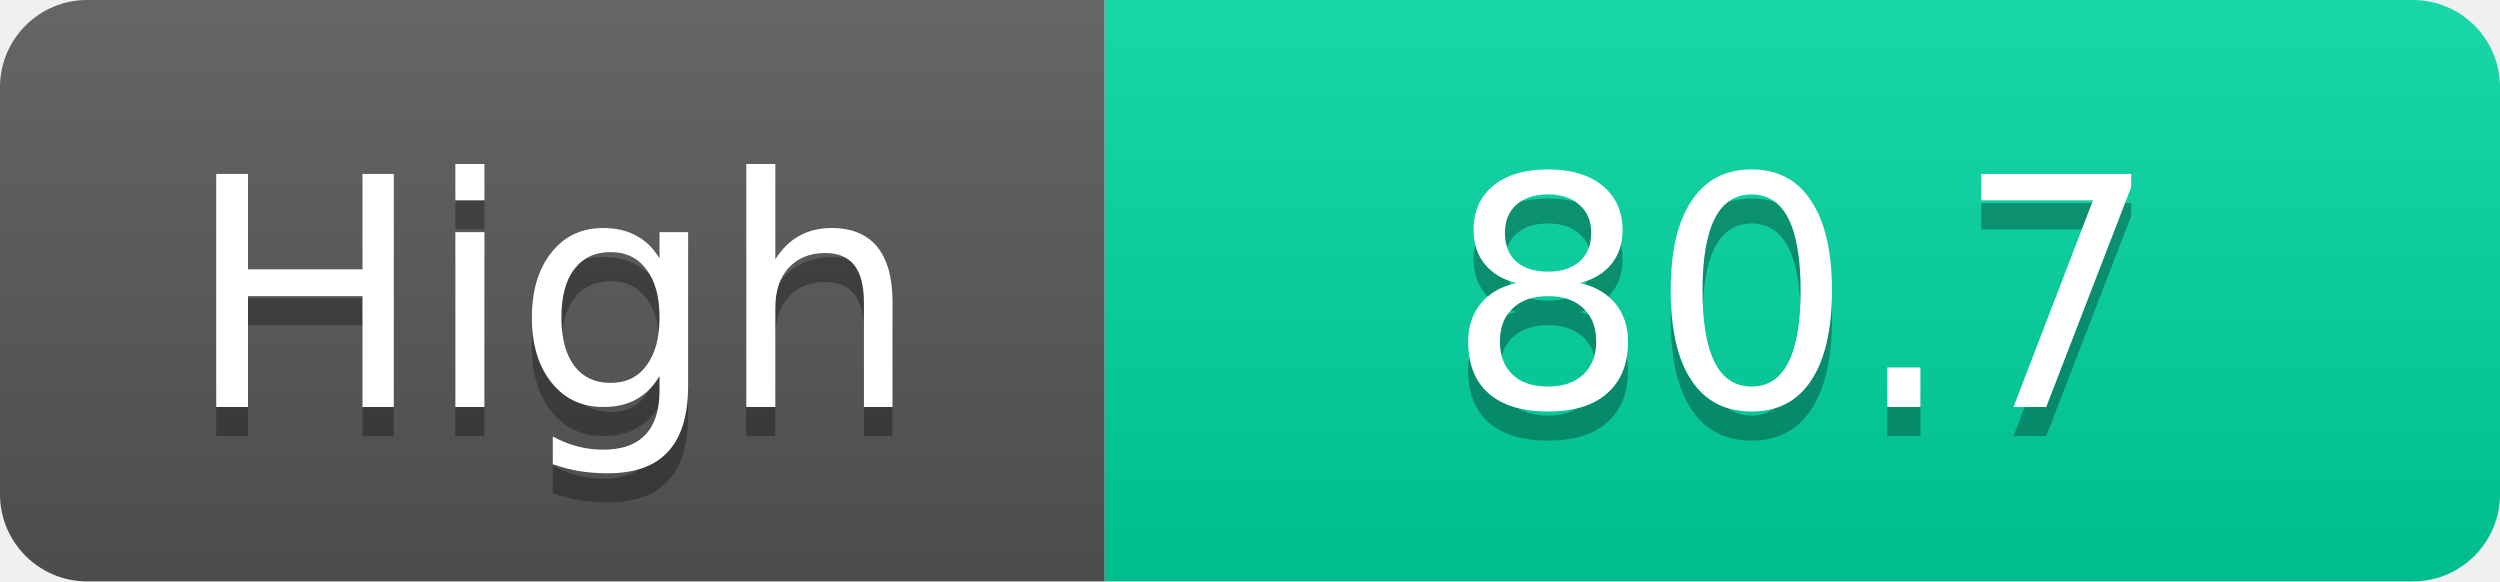
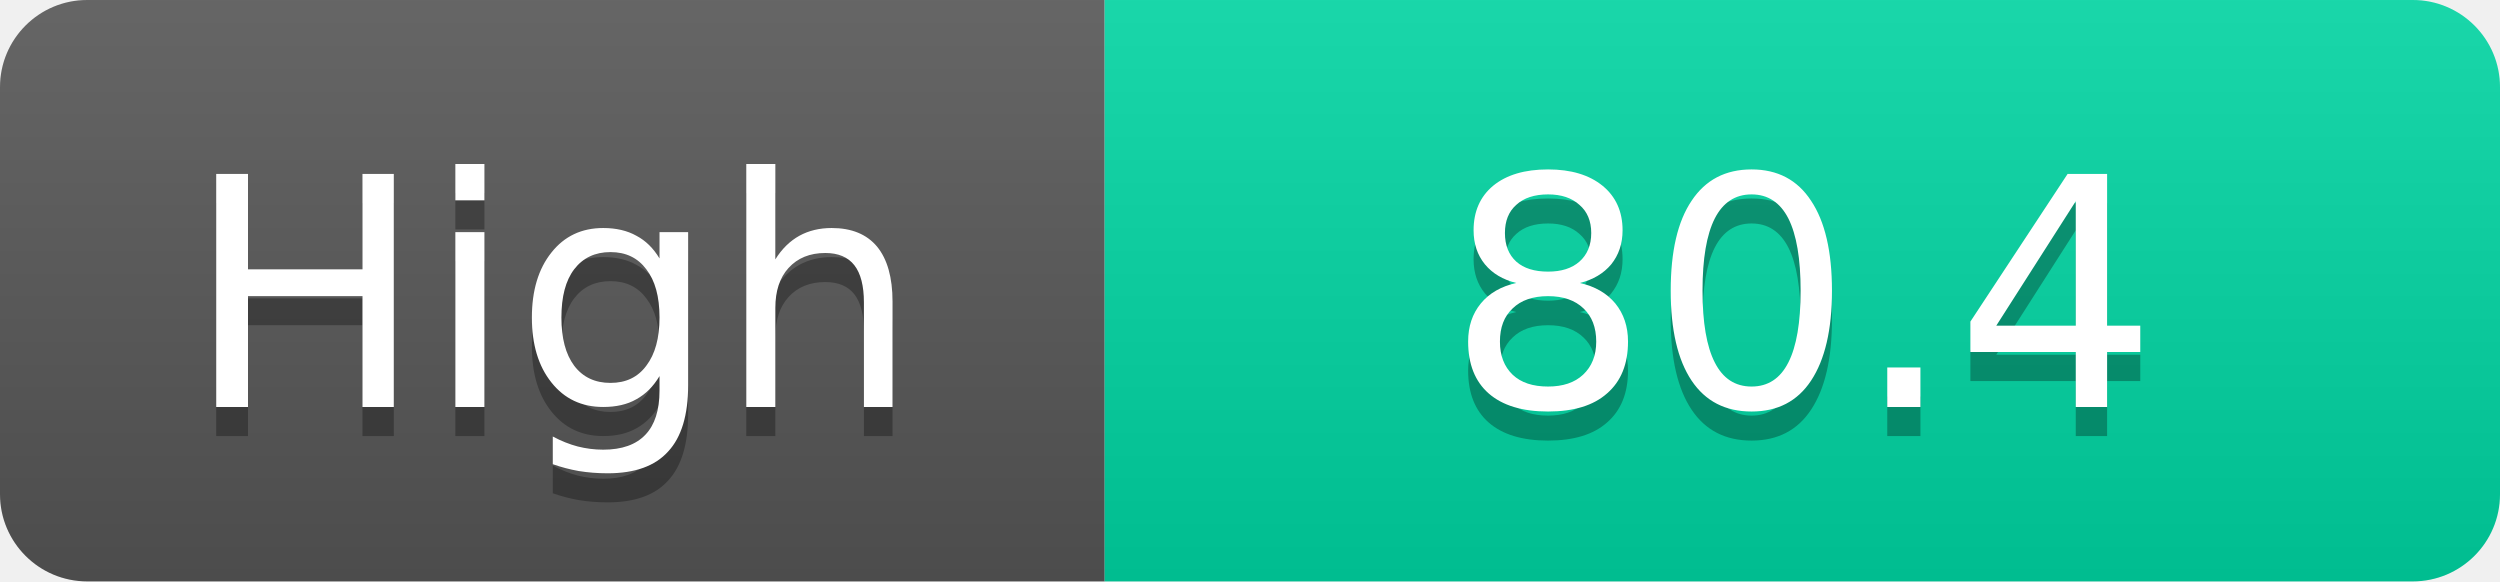
<svg xmlns="http://www.w3.org/2000/svg" width="86" height="20">
  <linearGradient id="s" x2="0" y2="100%">
    <stop offset="0" stop-color="#fff" stop-opacity=".1" />
    <stop offset="1" stop-opacity=".1" />
  </linearGradient>
  <clipPath id="r">
    <rect width="86" height="20" rx="3" fill="#fff" />
  </clipPath>
  <g clip-path="url(#r)">
    <rect width="38" height="20" fill="#555" />
    <rect x="38" width="48" height="20" fill="#00d2a0" />
    <rect width="86" height="20" fill="url(#s)" />
  </g>
  <g fill="#fff" text-anchor="middle" font-family="Verdana,Geneva,DejaVu Sans,sans-serif" text-rendering="geometricPrecision" font-size="11">
    <text x="19.0" y="15" fill="#010101" fill-opacity=".3">High</text>
    <text x="19.0" y="14">High</text>
-     <text x="62.0" y="15" fill="#010101" fill-opacity=".3">80.7</text>
-     <text x="62.0" y="14">80.7</text>
+     <text x="62.0" y="15" fill="#010101" fill-opacity=".3">80.4</text>
+     <text x="62.0" y="14">80.4</text>
  </g>
</svg>
